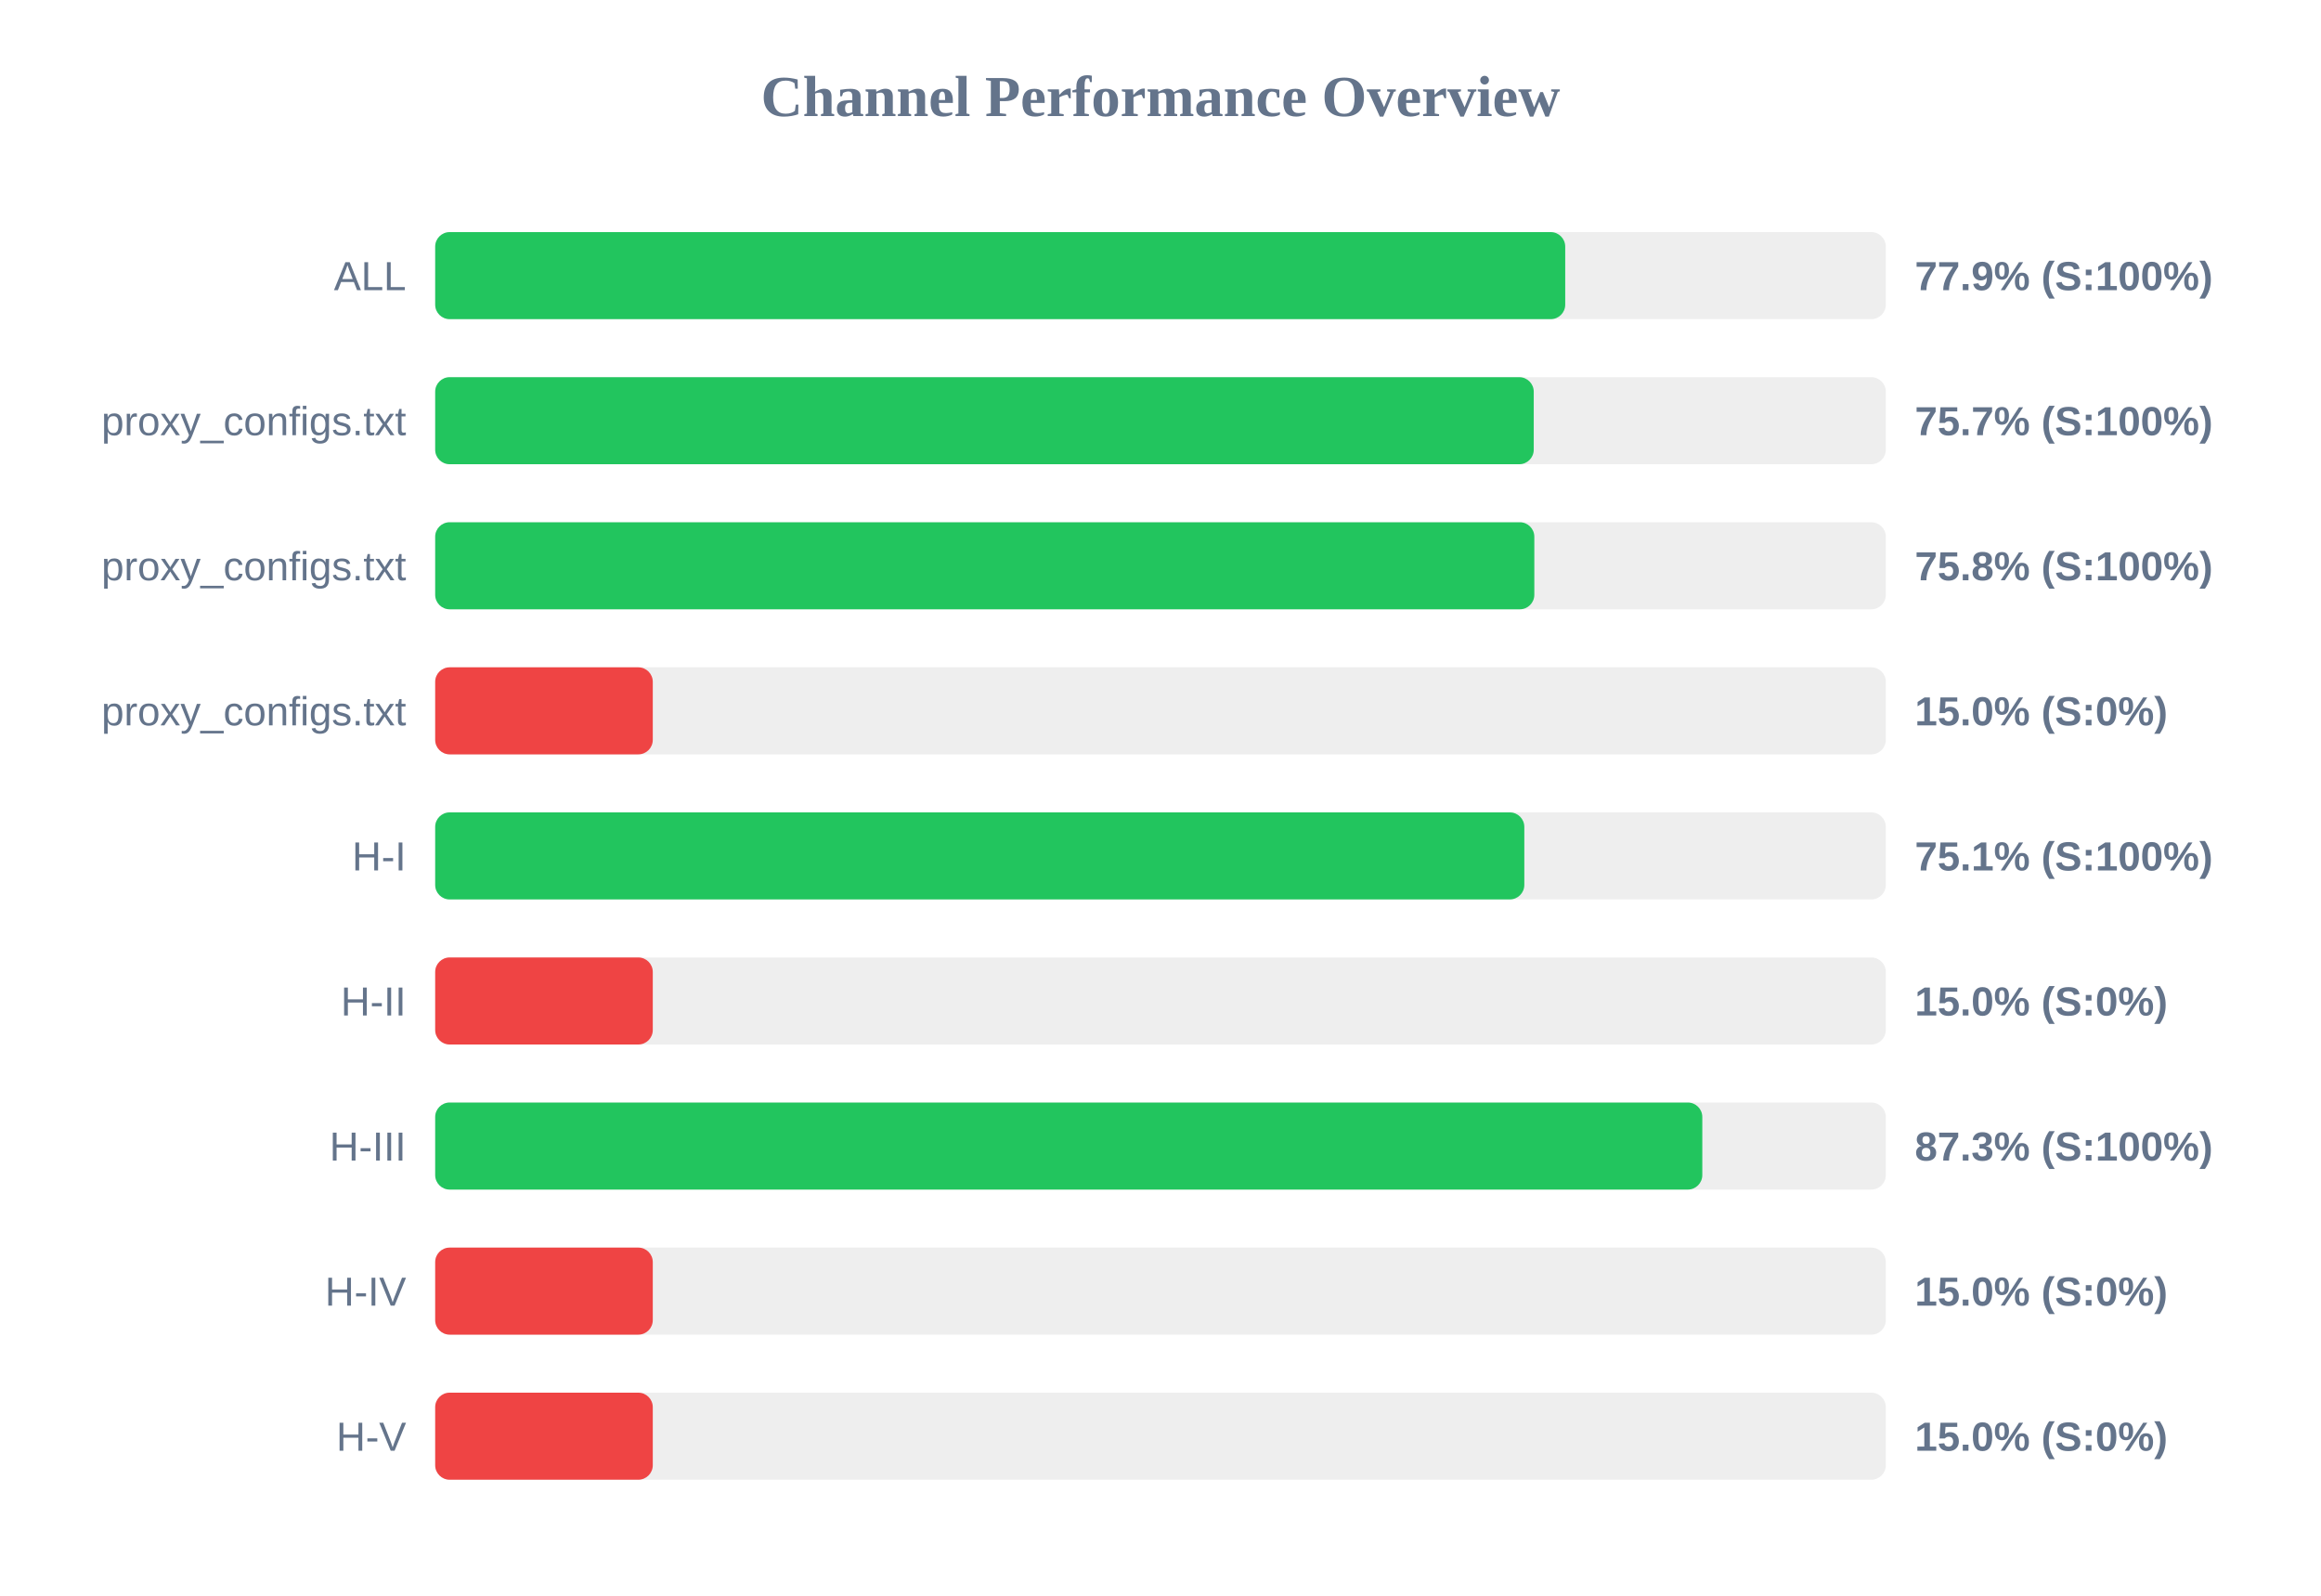
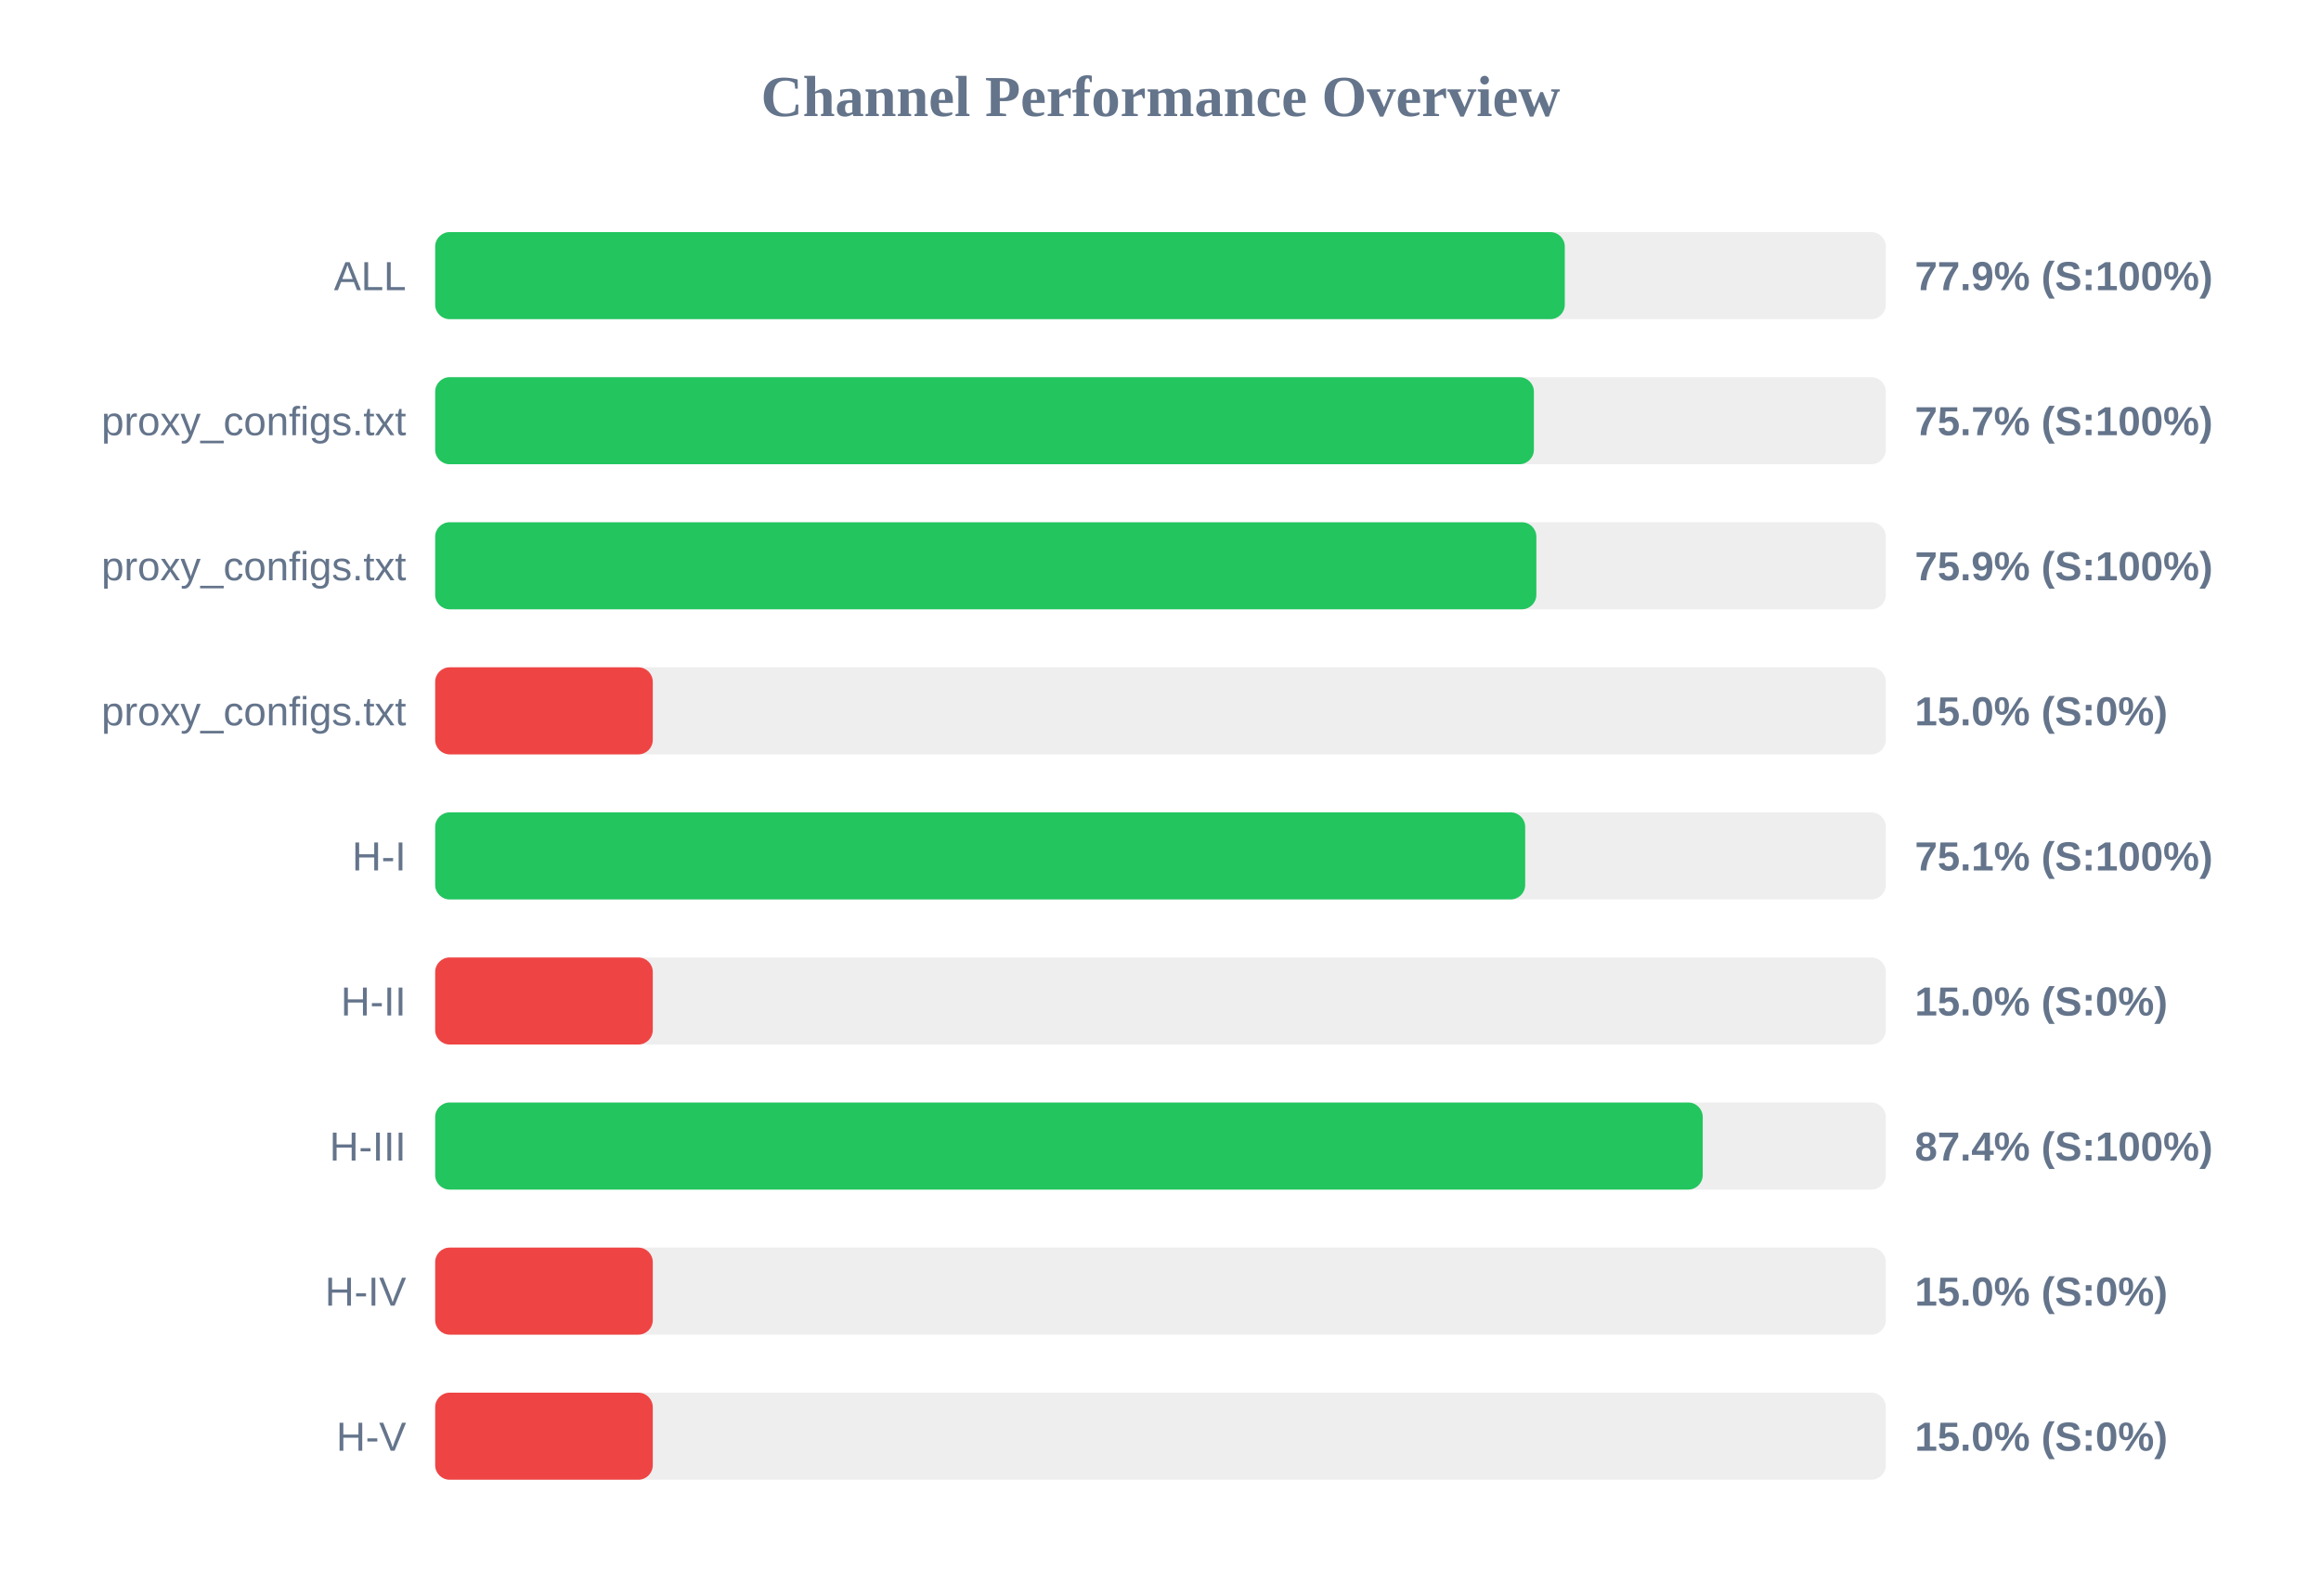
<svg xmlns="http://www.w3.org/2000/svg" width="800" height="550" version="1.1">
  <style>
        .row { font: 14px Arial; fill: #64748b; }
        .score { font: bold 14px Arial; fill: #64748b; }
    </style>
  <text x="400" y="40" text-anchor="middle" font-size="20px" font-weight="bold" fill="#64748b">Channel Performance Overview</text>
  <rect x="150" y="80" width="500" height="30" fill="#eee" rx="5" />
-   <rect x="150" y="80" width="389.5" height="30" fill="#22c55e" rx="5" />
+   <rect x="150" y="80" width="389.35" height="30" fill="#22c55e" rx="5" />
  <text x="140" y="100" text-anchor="end" class="row">ALL</text>
  <text x="660" y="100" text-anchor="start" class="score">77.9% (S:100%)</text>
  <rect x="150" y="130" width="500" height="30" fill="#eee" rx="5" />
-   <rect x="150" y="130" width="378.65" height="30" fill="#22c55e" rx="5" />
+   <rect x="150" y="130" width="378.7" height="30" fill="#22c55e" rx="5" />
  <text x="140" y="150" text-anchor="end" class="row">proxy_configs.txt</text>
  <text x="660" y="150" text-anchor="start" class="score">75.7% (S:100%)</text>
  <rect x="150" y="180" width="500" height="30" fill="#eee" rx="5" />
-   <rect x="150" y="180" width="378.85" height="30" fill="#22c55e" rx="5" />
+   <rect x="150" y="180" width="379.55" height="30" fill="#22c55e" rx="5" />
  <text x="140" y="200" text-anchor="end" class="row">proxy_configs.txt</text>
-   <text x="660" y="200" text-anchor="start" class="score">75.8% (S:100%)</text>
+   <text x="660" y="200" text-anchor="start" class="score">75.9% (S:100%)</text>
  <rect x="150" y="230" width="500" height="30" fill="#eee" rx="5" />
  <rect x="150" y="230" width="75.0" height="30" fill="#ef4444" rx="5" />
  <text x="140" y="250" text-anchor="end" class="row">proxy_configs.txt</text>
  <text x="660" y="250" text-anchor="start" class="score">15.0% (S:0%)</text>
  <rect x="150" y="280" width="500" height="30" fill="#eee" rx="5" />
-   <rect x="150" y="280" width="375.4" height="30" fill="#22c55e" rx="5" />
+   <rect x="150" y="280" width="375.7" height="30" fill="#22c55e" rx="5" />
  <text x="140" y="300" text-anchor="end" class="row">H-I</text>
  <text x="660" y="300" text-anchor="start" class="score">75.1% (S:100%)</text>
  <rect x="150" y="330" width="500" height="30" fill="#eee" rx="5" />
  <rect x="150" y="330" width="75.0" height="30" fill="#ef4444" rx="5" />
  <text x="140" y="350" text-anchor="end" class="row">H-II</text>
  <text x="660" y="350" text-anchor="start" class="score">15.0% (S:0%)</text>
  <rect x="150" y="380" width="500" height="30" fill="#eee" rx="5" />
-   <rect x="150" y="380" width="436.75" height="30" fill="#22c55e" rx="5" />
+   <rect x="150" y="380" width="436.9" height="30" fill="#22c55e" rx="5" />
  <text x="140" y="400" text-anchor="end" class="row">H-III</text>
-   <text x="660" y="400" text-anchor="start" class="score">87.3% (S:100%)</text>
+   <text x="660" y="400" text-anchor="start" class="score">87.4% (S:100%)</text>
  <rect x="150" y="430" width="500" height="30" fill="#eee" rx="5" />
  <rect x="150" y="430" width="75.0" height="30" fill="#ef4444" rx="5" />
  <text x="140" y="450" text-anchor="end" class="row">H-IV</text>
  <text x="660" y="450" text-anchor="start" class="score">15.0% (S:0%)</text>
  <rect x="150" y="480" width="500" height="30" fill="#eee" rx="5" />
  <rect x="150" y="480" width="75.0" height="30" fill="#ef4444" rx="5" />
  <text x="140" y="500" text-anchor="end" class="row">H-V</text>
  <text x="660" y="500" text-anchor="start" class="score">15.0% (S:0%)</text>
</svg>
